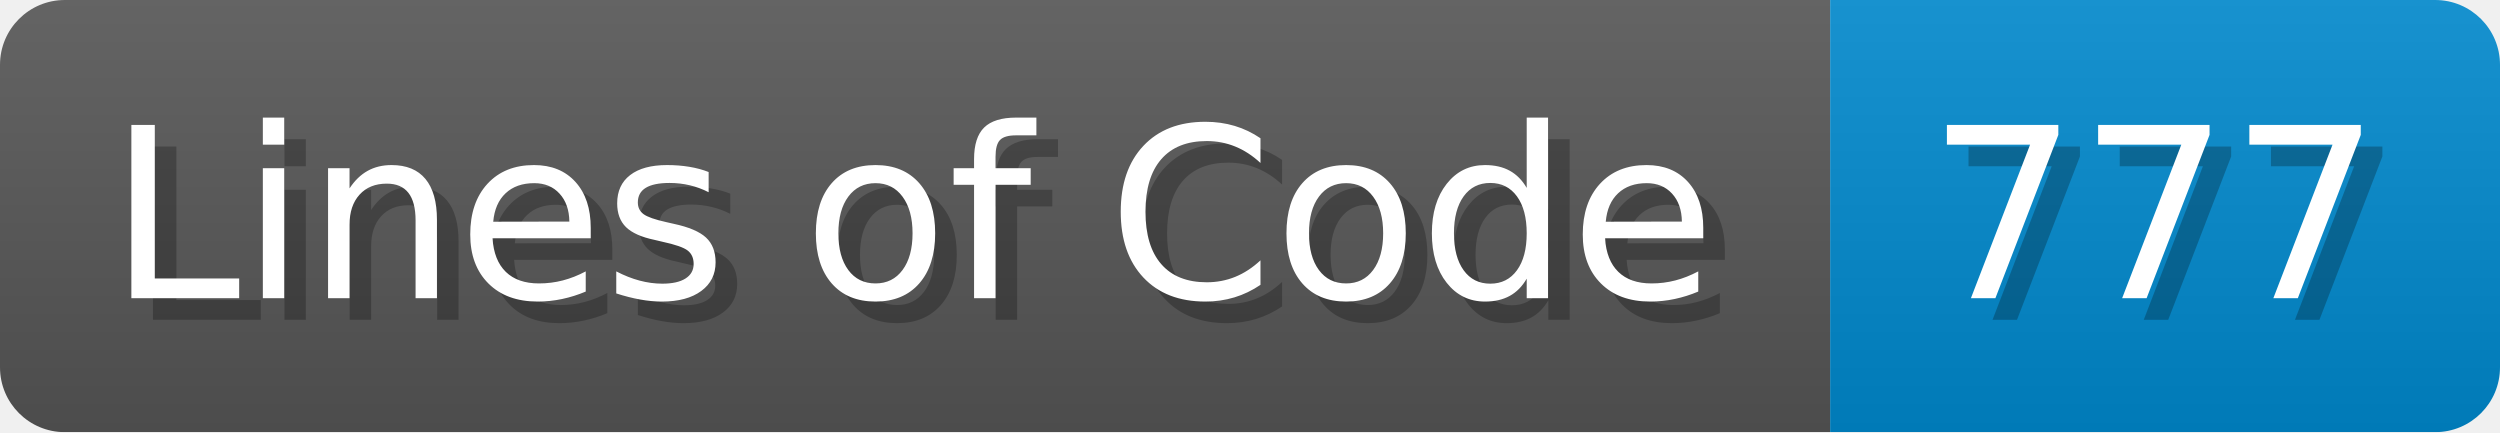
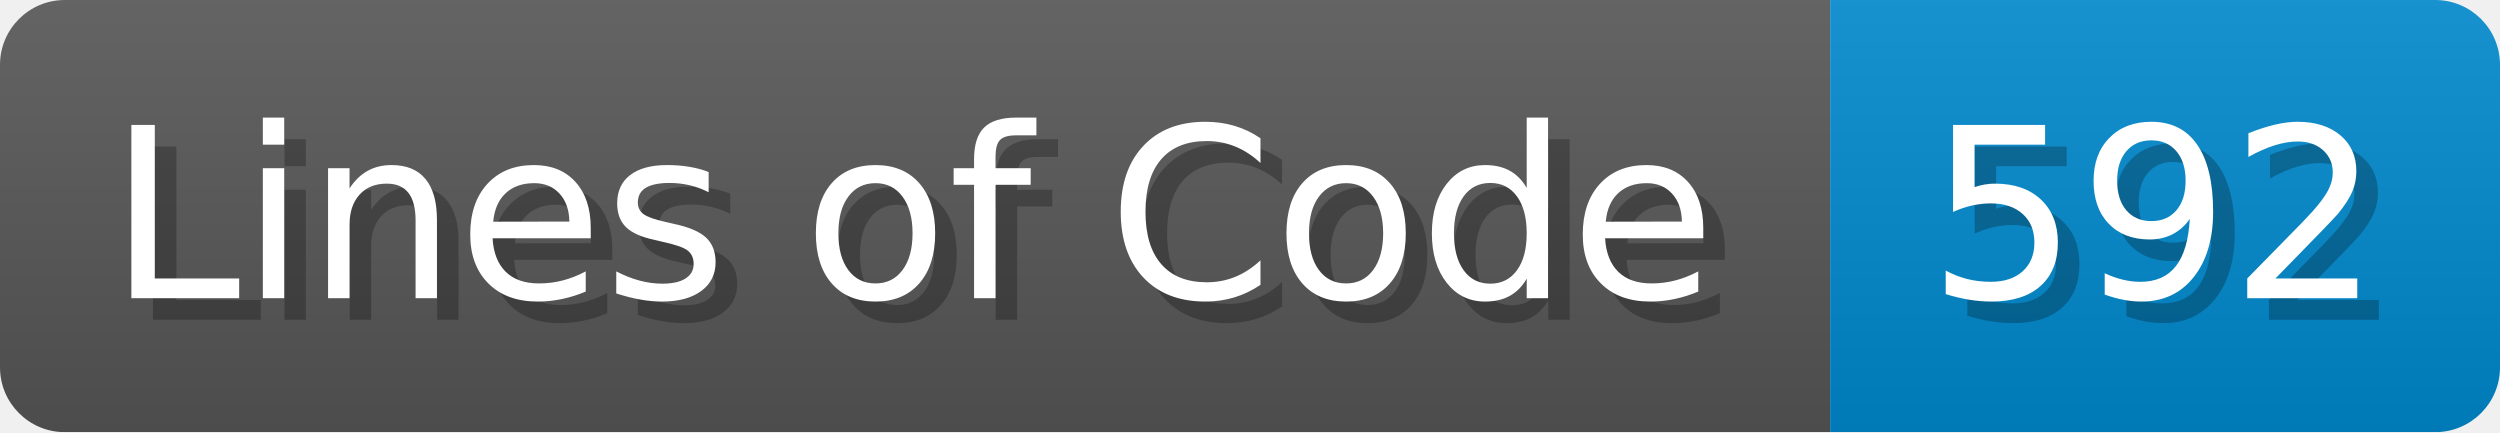
<svg xmlns="http://www.w3.org/2000/svg" width="115.7" height="20" viewBox="0 0 1157 200">
  <linearGradient id="a" x2="0" y2="100%">
    <stop offset="0" stop-opacity=".1" stop-color="#EEE" />
    <stop offset="1" stop-opacity=".1" />
  </linearGradient>
  <mask id="m">
    <rect width="1157" height="200" rx="30" fill="#FFF" />
  </mask>
  <g mask="url(#m)">
    <rect width="847" height="200" fill="#555" />
    <rect width="310" height="200" fill="#08C" x="847" />
    <rect width="1157" height="200" fill="url(#a)" />
  </g>
  <g fill="#fff" text-anchor="start" font-family="Verdana,DejaVu Sans,sans-serif" font-size="110">
    <text x="60" y="148" textLength="747" fill="#000" opacity="0.25">Lines of Code</text>
    <text x="50" y="138" textLength="747">Lines of Code</text>
-     <text x="902" y="148" textLength="210" fill="#000" opacity="0.25">777</text>
-     <text x="892" y="138" textLength="210">777</text>
+     <text x="902" y="148" textLength="210" fill="#000" opacity="0.25">592</text>
+     <text x="892" y="138" textLength="210">592</text>
  </g>
</svg>
